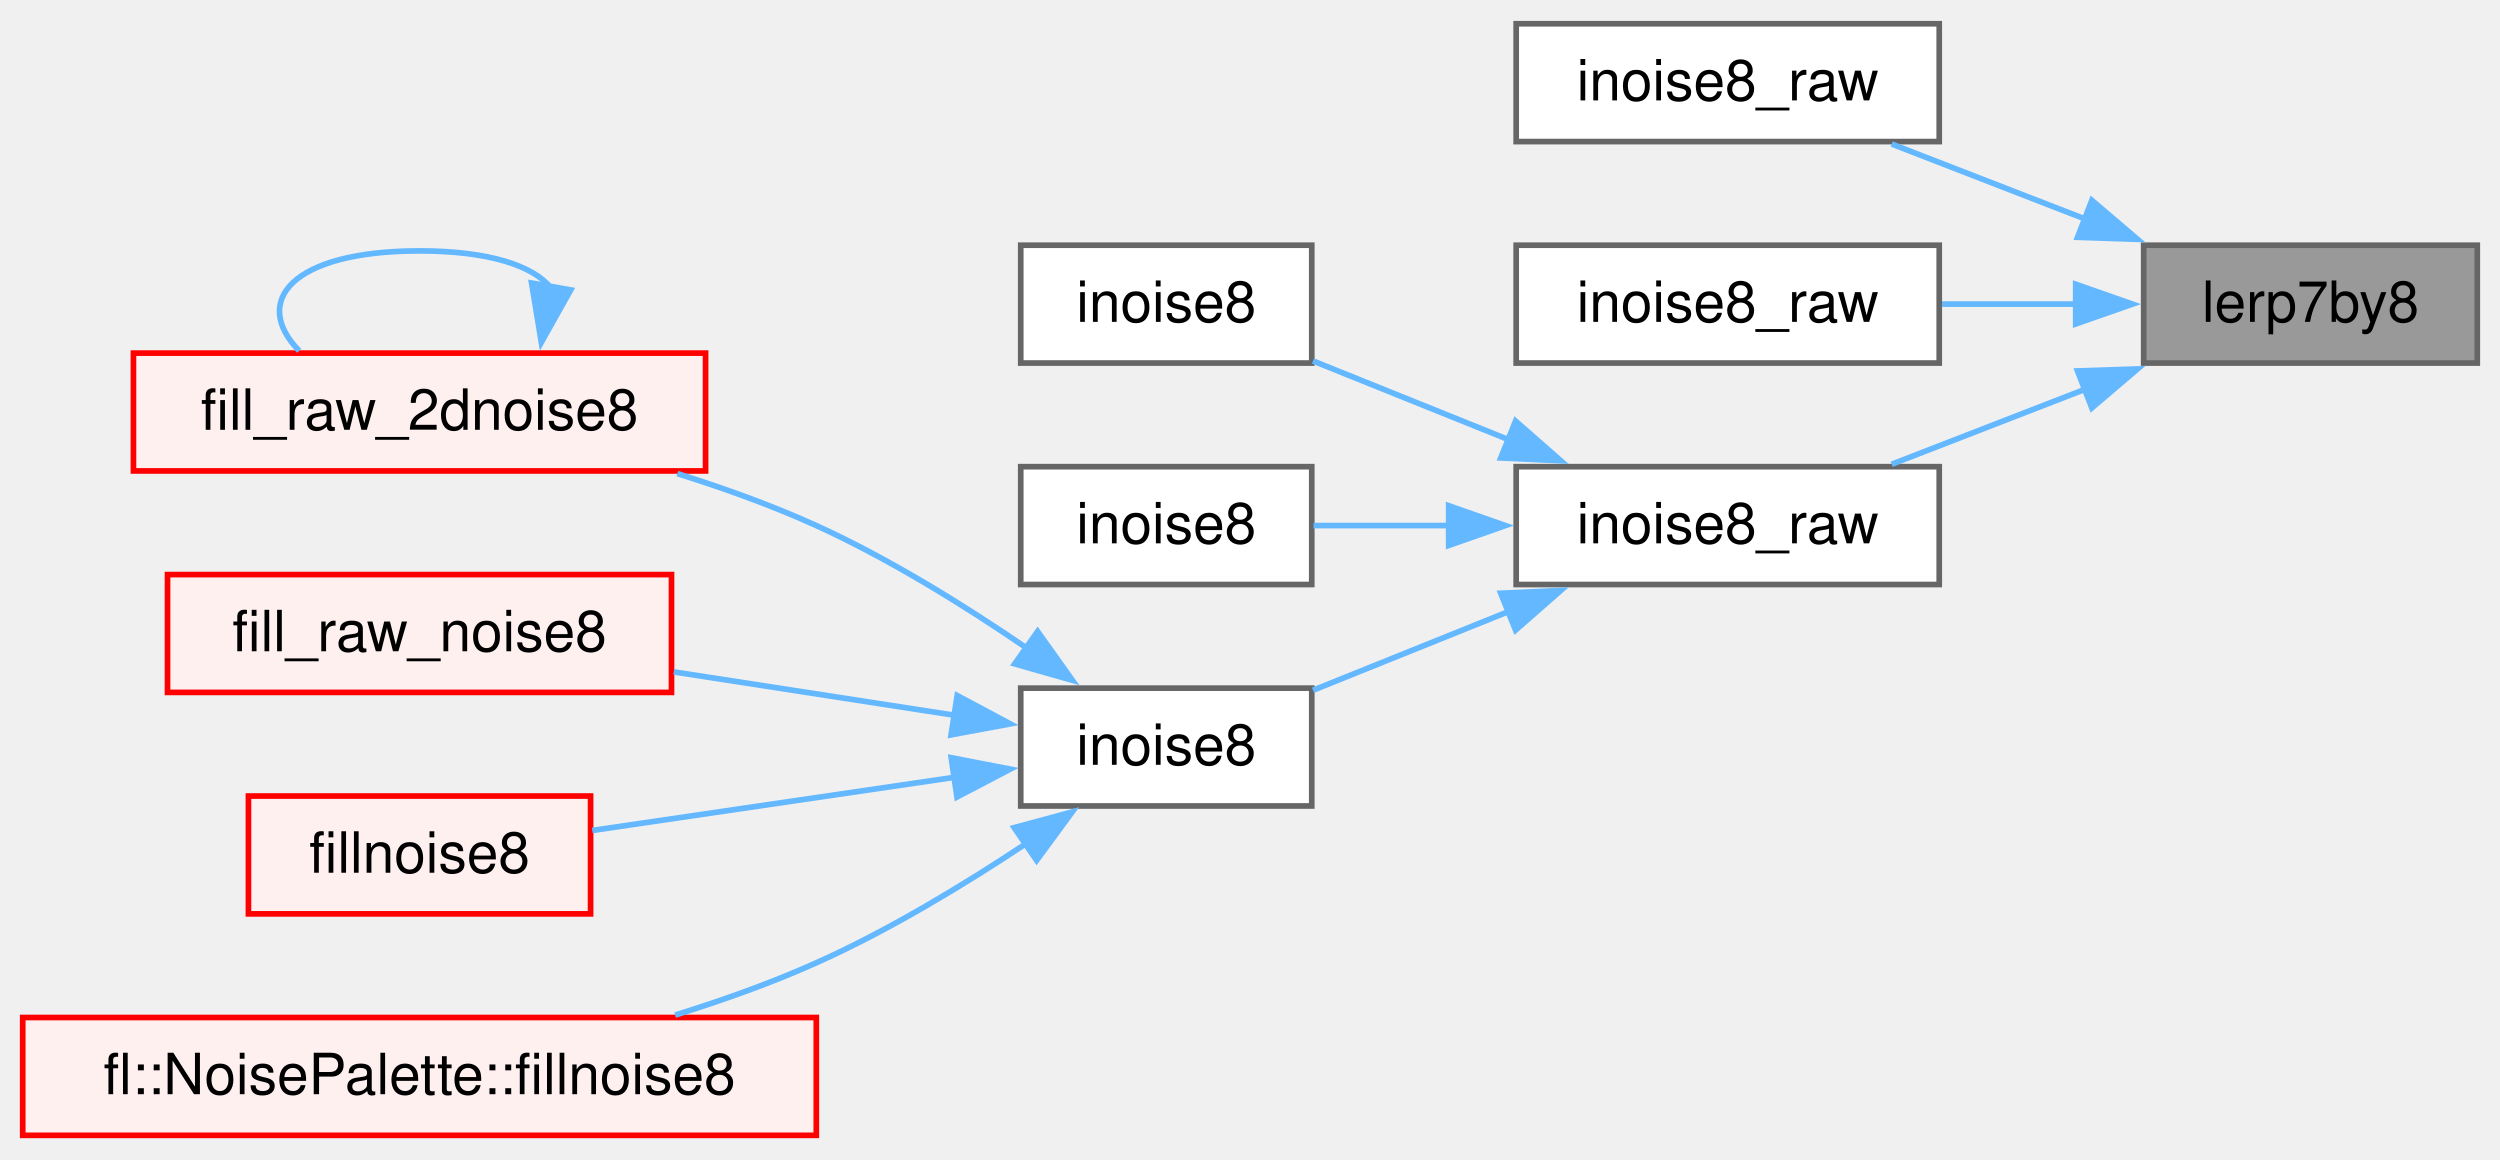
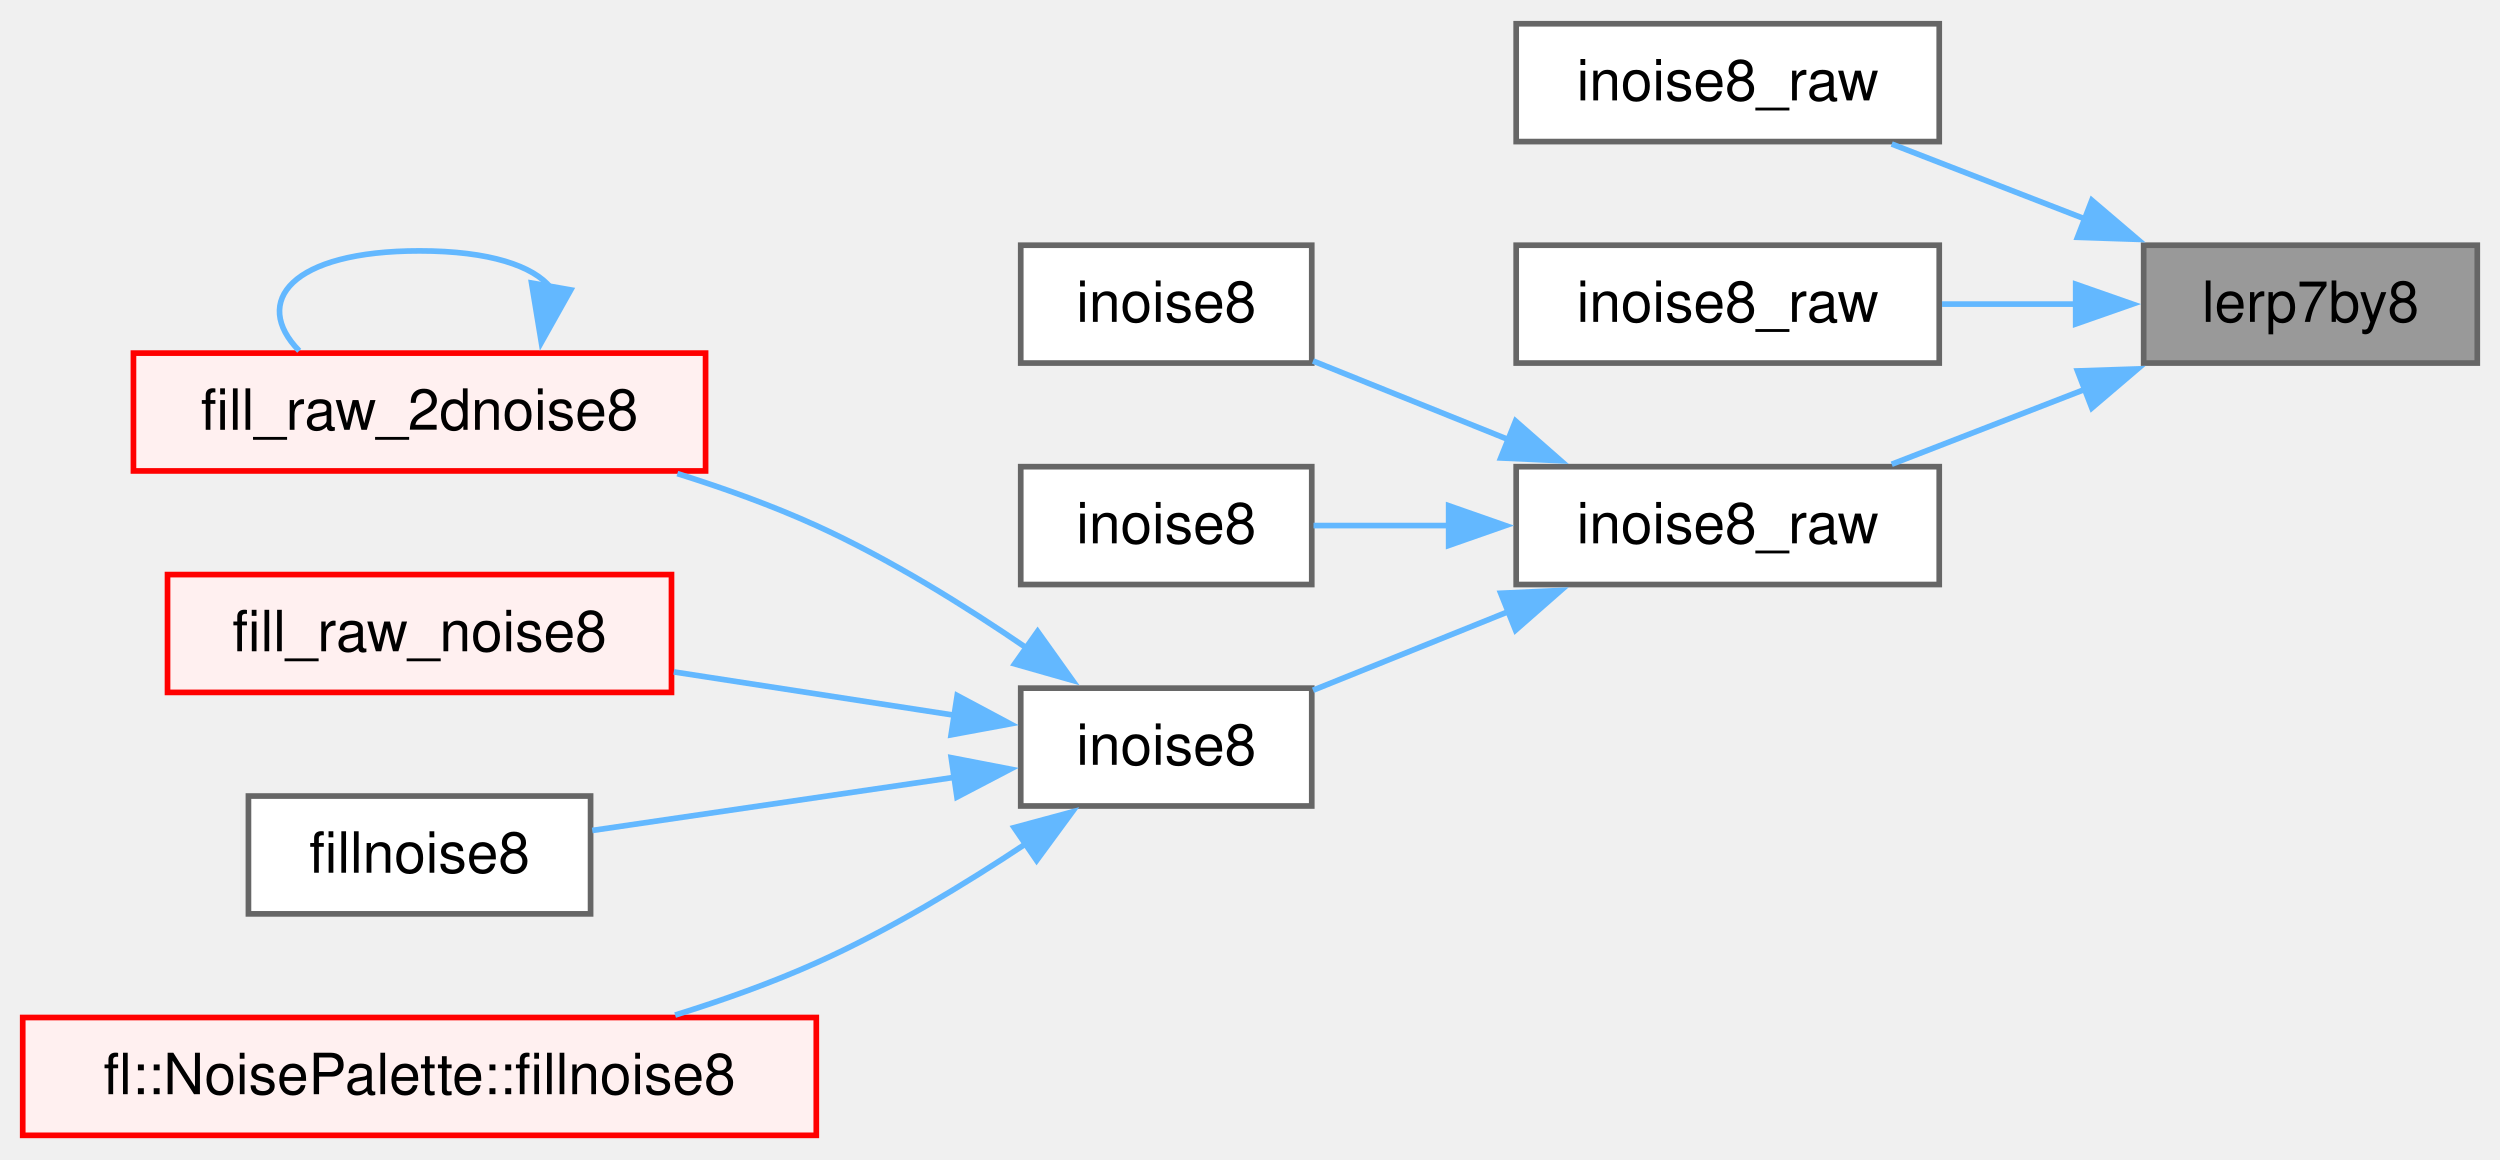
<svg xmlns="http://www.w3.org/2000/svg" xmlns:xlink="http://www.w3.org/1999/xlink" width="440pt" height="204pt" viewBox="0.00 0.00 440.25 203.75">
  <g id="graph0" class="graph" transform="scale(1 1) rotate(0) translate(4 199.75)">
    <g id="Node000001" class="node">
      <g id="a_Node000001">
        <a xlink:title=" ">
          <polygon fill="#999999" stroke="#666666" points="432.25,-156.75 373.5,-156.75 373.5,-136 432.25,-136 432.25,-156.75" />
          <text text-anchor="middle" x="402.88" y="-143.25" font-family="Helvetica,sans-Serif" font-size="10.00">lerp7by8</text>
        </a>
      </g>
    </g>
    <g id="Node000002" class="node">
      <g id="a_Node000002">
        <a xlink:href="../../d8/df9/group___noise_generation.html#gabf6fbef9588c6d6ee35b7ad79fe14ace" target="_top" xlink:title="8-bit, fixed point implementation of Perlin's noise without scaling.">
          <polygon fill="white" stroke="#666666" points="337.5,-195.75 263,-195.75 263,-175 337.5,-175 337.5,-195.75" />
          <text text-anchor="middle" x="300.25" y="-182.25" font-family="Helvetica,sans-Serif" font-size="10.00">inoise8_raw</text>
        </a>
      </g>
    </g>
    <g id="edge1_Node000001_Node000002" class="edge">
      <g id="a_edge1_Node000001_Node000002">
        <a xlink:title=" ">
          <path fill="none" stroke="#63b8ff" d="M363.28,-161.33C351.91,-165.74 339.69,-170.48 329.13,-174.57" />
          <polygon fill="#63b8ff" stroke="#63b8ff" points="364.37,-164.66 372.43,-157.79 361.85,-158.14 364.37,-164.66" />
        </a>
      </g>
    </g>
    <g id="Node000003" class="node">
      <g id="a_Node000003">
        <a xlink:href="../../d8/df9/group___noise_generation.html#gae8a7338d2f14deb11f62086adf81dfe2" target="_top" xlink:title="8-bit, fixed point implementation of Perlin's noise without scaling.">
          <polygon fill="white" stroke="#666666" points="337.5,-156.75 263,-156.75 263,-136 337.5,-136 337.5,-156.75" />
          <text text-anchor="middle" x="300.25" y="-143.25" font-family="Helvetica,sans-Serif" font-size="10.00">inoise8_raw</text>
        </a>
      </g>
    </g>
    <g id="edge2_Node000001_Node000003" class="edge">
      <g id="a_edge2_Node000001_Node000003">
        <a xlink:title=" ">
          <path fill="none" stroke="#63b8ff" d="M361.58,-146.38C353.79,-146.38 345.66,-146.38 337.99,-146.38" />
          <polygon fill="#63b8ff" stroke="#63b8ff" points="361.53,-149.88 371.53,-146.38 361.53,-142.88 361.53,-149.88" />
        </a>
      </g>
    </g>
    <g id="Node000004" class="node">
      <g id="a_Node000004">
        <a xlink:href="../../d8/df9/group___noise_generation.html#ga6c57ed3ea69e819c29602578ecbabd71" target="_top" xlink:title="8-bit, fixed point implementation of Perlin's noise without scaling.">
          <polygon fill="white" stroke="#666666" points="337.5,-117.75 263,-117.75 263,-97 337.5,-97 337.5,-117.75" />
          <text text-anchor="middle" x="300.25" y="-104.25" font-family="Helvetica,sans-Serif" font-size="10.00">inoise8_raw</text>
        </a>
      </g>
    </g>
    <g id="edge3_Node000001_Node000004" class="edge">
      <g id="a_edge3_Node000001_Node000004">
        <a xlink:title=" ">
          <path fill="none" stroke="#63b8ff" d="M363.28,-131.42C351.91,-127.01 339.69,-122.27 329.13,-118.18" />
          <polygon fill="#63b8ff" stroke="#63b8ff" points="361.85,-134.61 372.43,-134.96 364.37,-128.09 361.85,-134.61" />
        </a>
      </g>
    </g>
    <g id="Node000005" class="node">
      <g id="a_Node000005">
        <a xlink:href="../../d8/df9/group___noise_generation.html#gab9d952a5258caa93c05ebdde0140cf0e" target="_top" xlink:title="8-Bit, fixed point implementation of Perlin's noise.">
          <polygon fill="white" stroke="#666666" points="227,-156.75 175.75,-156.75 175.75,-136 227,-136 227,-156.75" />
          <text text-anchor="middle" x="201.38" y="-143.25" font-family="Helvetica,sans-Serif" font-size="10.00">inoise8</text>
        </a>
      </g>
    </g>
    <g id="edge4_Node000004_Node000005" class="edge">
      <g id="a_edge4_Node000004_Node000005">
        <a xlink:title=" ">
          <path fill="none" stroke="#63b8ff" d="M261.93,-122.4C250.3,-127.08 237.78,-132.12 227.22,-136.37" />
          <polygon fill="#63b8ff" stroke="#63b8ff" points="262.89,-125.79 270.86,-118.8 260.28,-119.29 262.89,-125.79" />
        </a>
      </g>
    </g>
    <g id="Node000006" class="node">
      <g id="a_Node000006">
        <a xlink:href="../../d8/df9/group___noise_generation.html#ga9641aa87f0a5557f73004fb73f81bba5" target="_top" xlink:title="8-Bit, fixed point implementation of Perlin's noise.">
          <polygon fill="white" stroke="#666666" points="227,-117.75 175.75,-117.75 175.75,-97 227,-97 227,-117.75" />
          <text text-anchor="middle" x="201.38" y="-104.25" font-family="Helvetica,sans-Serif" font-size="10.00">inoise8</text>
        </a>
      </g>
    </g>
    <g id="edge5_Node000004_Node000006" class="edge">
      <g id="a_edge5_Node000004_Node000006">
        <a xlink:title=" ">
          <path fill="none" stroke="#63b8ff" d="M251.38,-107.38C243.05,-107.38 234.7,-107.38 227.31,-107.38" />
          <polygon fill="#63b8ff" stroke="#63b8ff" points="251.11,-110.88 261.11,-107.38 251.11,-103.88 251.11,-110.88" />
        </a>
      </g>
    </g>
    <g id="Node000007" class="node">
      <g id="a_Node000007">
        <a xlink:href="../../d8/df9/group___noise_generation.html#gaa521ccca6038d7b5e881fe2e8f35d3bc" target="_top" xlink:title="8-Bit, fixed point implementation of Perlin's noise.">
          <polygon fill="white" stroke="#666666" points="227,-78.75 175.75,-78.75 175.75,-58 227,-58 227,-78.75" />
          <text text-anchor="middle" x="201.38" y="-65.25" font-family="Helvetica,sans-Serif" font-size="10.00">inoise8</text>
        </a>
      </g>
    </g>
    <g id="edge6_Node000004_Node000007" class="edge">
      <g id="a_edge6_Node000004_Node000007">
        <a xlink:title=" ">
          <path fill="none" stroke="#63b8ff" d="M261.93,-92.35C250.3,-87.67 237.78,-82.63 227.22,-78.38" />
          <polygon fill="#63b8ff" stroke="#63b8ff" points="260.28,-95.46 270.86,-95.95 262.89,-88.96 260.28,-95.46" />
        </a>
      </g>
    </g>
    <g id="Node000008" class="node">
      <g id="a_Node000008">
        <a xlink:href="../../de/da4/group___noise_fill.html#ga3dc6c55a3f8495a7bc6dc0124434c688" target="_top" xlink:title="Fill a 2D 8-bit buffer with noise, using inoise8()">
          <polygon fill="#fff0f0" stroke="red" points="120.25,-137.75 19.5,-137.75 19.5,-117 120.25,-117 120.25,-137.75" />
          <text text-anchor="middle" x="69.88" y="-124.25" font-family="Helvetica,sans-Serif" font-size="10.00">fill_raw_2dnoise8</text>
        </a>
      </g>
    </g>
    <g id="edge7_Node000007_Node000008" class="edge">
      <g id="a_edge7_Node000007_Node000008">
        <a xlink:title=" ">
          <path fill="none" stroke="#63b8ff" d="M176.9,-85.74C166.02,-93.19 152.66,-101.5 139.75,-107.38 132.04,-110.88 123.57,-113.94 115.28,-116.53" />
          <polygon fill="#63b8ff" stroke="#63b8ff" points="178.72,-88.74 184.87,-80.12 174.68,-83.02 178.72,-88.74" />
        </a>
      </g>
    </g>
    <g id="Node000013" class="node">
      <g id="a_Node000013">
        <a xlink:href="../../de/da4/group___noise_fill.html#ga1e4dba9289b03333697e70d4b7f3b006" target="_top" xlink:title="Fill a 1D 8-bit buffer with noise, using inoise8()">
          <polygon fill="#fff0f0" stroke="red" points="114.25,-98.75 25.5,-98.75 25.5,-78 114.25,-78 114.25,-98.75" />
          <text text-anchor="middle" x="69.88" y="-85.25" font-family="Helvetica,sans-Serif" font-size="10.00">fill_raw_noise8</text>
        </a>
      </g>
    </g>
    <g id="edge9_Node000007_Node000013" class="edge">
      <g id="a_edge9_Node000007_Node000013">
        <a xlink:title=" ">
          <path fill="none" stroke="#63b8ff" d="M164.25,-73.95C148.86,-76.33 130.78,-79.12 114.65,-81.61" />
          <polygon fill="#63b8ff" stroke="#63b8ff" points="164.56,-77.45 173.91,-72.46 163.49,-70.53 164.56,-77.45" />
        </a>
      </g>
    </g>
    <g id="Node000016" class="node">
      <g id="a_Node000016">
-         <a xlink:href="../../d6/d9d/_noise_8ino.html#a695b396822bbfb2d9b29c121cf13e8f3" target="_top" xlink:title=" ">
-           <polygon fill="#fff0f0" stroke="red" points="100,-59.75 39.75,-59.75 39.75,-39 100,-39 100,-59.75" />
+         <a xlink:href="../../da/dda/_noise_plus_palette_8ino.html#a695b396822bbfb2d9b29c121cf13e8f3" target="_top" xlink:title=" ">
+           <polygon fill="white" stroke="#666666" points="100,-59.75 39.75,-59.75 39.75,-39 100,-39 100,-59.75" />
          <text text-anchor="middle" x="69.88" y="-46.25" font-family="Helvetica,sans-Serif" font-size="10.00">fillnoise8</text>
        </a>
      </g>
    </g>
    <g id="edge10_Node000007_Node000016" class="edge">
      <g id="a_edge10_Node000007_Node000016">
        <a xlink:title=" ">
          <path fill="none" stroke="#63b8ff" d="M164.15,-63.06C144,-60.1 119.25,-56.47 100.3,-53.69" />
          <polygon fill="#63b8ff" stroke="#63b8ff" points="163.51,-66.5 173.91,-64.49 164.52,-59.58 163.51,-66.5" />
        </a>
      </g>
    </g>
-     <g id="Node000018" class="node">
-       <g id="a_Node000018">
+     <g id="Node000017" class="node">
+       <g id="a_Node000017">
        <a xlink:href="../../d9/d41/classfl_1_1_noise_palette.html#a22d1820b5a78e9ccfb4123ef9161f738" target="_top" xlink:title=" ">
          <polygon fill="#fff0f0" stroke="red" points="139.75,-20.75 0,-20.75 0,0 139.75,0 139.75,-20.75" />
          <text text-anchor="middle" x="69.88" y="-7.25" font-family="Helvetica,sans-Serif" font-size="10.00">fl::NoisePalette::fillnoise8</text>
        </a>
      </g>
    </g>
-     <g id="edge11_Node000007_Node000018" class="edge">
-       <g id="a_edge11_Node000007_Node000018">
+     <g id="edge11_Node000007_Node000017" class="edge">
+       <g id="a_edge11_Node000007_Node000017">
        <a xlink:title=" ">
          <path fill="none" stroke="#63b8ff" d="M176.84,-51.48C165.95,-44.24 152.6,-36.13 139.75,-30.38 131.91,-26.86 123.29,-23.79 114.89,-21.18" />
          <polygon fill="#63b8ff" stroke="#63b8ff" points="174.59,-54.19 184.82,-56.95 178.55,-48.41 174.59,-54.19" />
        </a>
      </g>
    </g>
    <g id="edge8_Node000008_Node000008" class="edge">
      <g id="a_edge8_Node000008_Node000008">
        <a xlink:title=" ">
          <path fill="none" stroke="#63b8ff" d="M93.01,-149.24C89.95,-153.08 82.24,-155.75 69.88,-155.75 47.27,-155.75 40.21,-146.81 48.69,-138.15" />
          <polygon fill="#63b8ff" stroke="#63b8ff" points="96.51,-148.88 91.33,-139.64 89.61,-150.09 96.51,-148.88" />
        </a>
      </g>
    </g>
  </g>
</svg>
